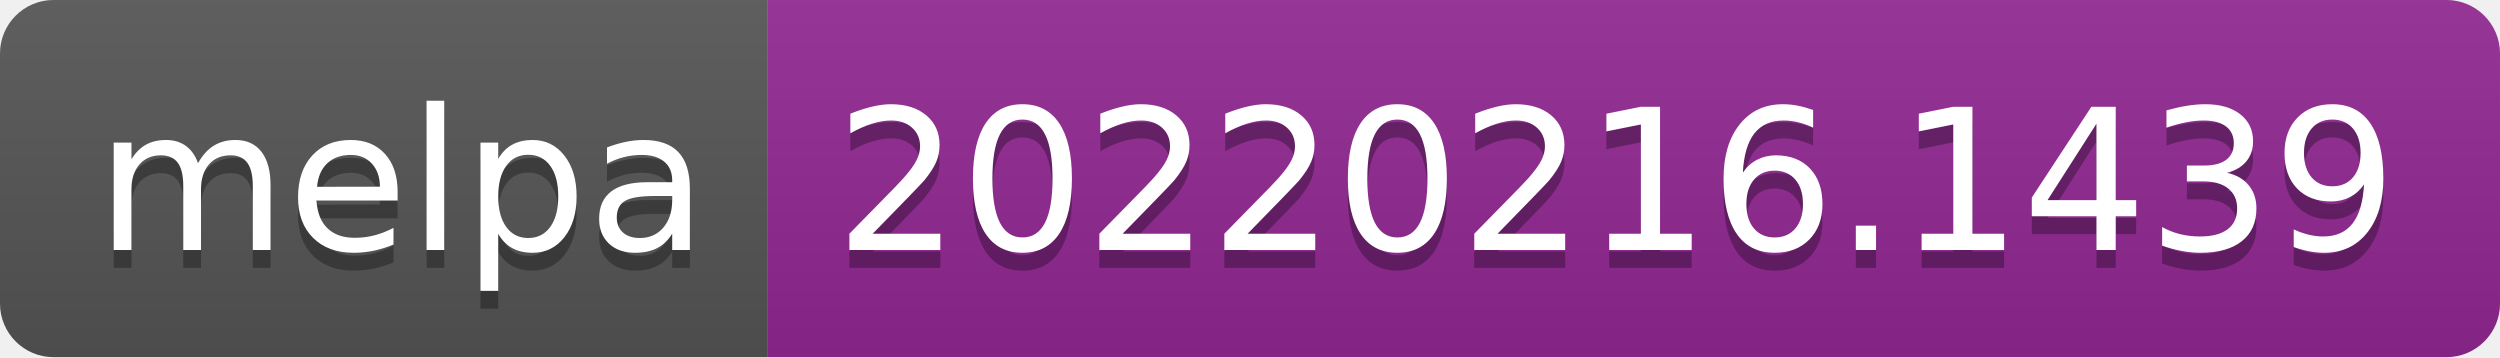
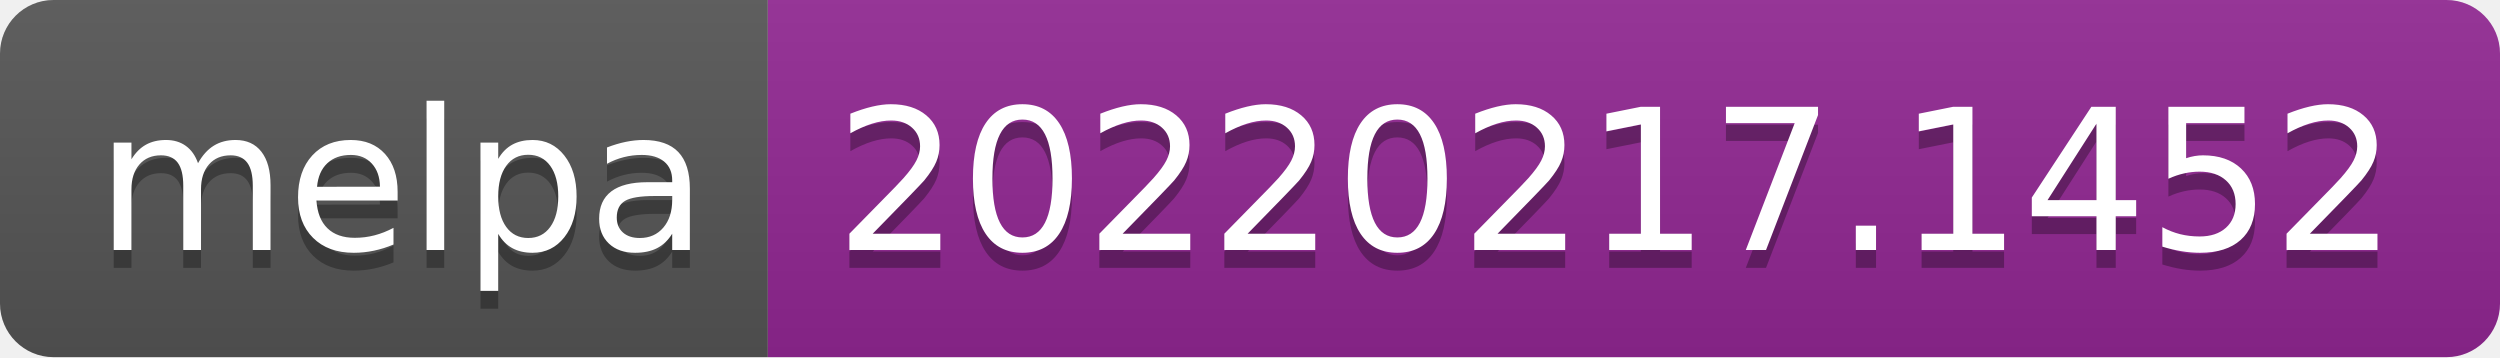
- <svg xmlns="http://www.w3.org/2000/svg" width="140" height="20" role="img" aria-label="melpa: 20220216.1439">
+ <svg xmlns="http://www.w3.org/2000/svg" width="140" height="20" role="img" aria-label="melpa: 20220217.1452">
  <linearGradient id="s" x2="0" y2="100%">
    <stop offset="0" stop-color="#bbb" stop-opacity=".1" />
    <stop offset="1" stop-opacity=".1" />
  </linearGradient>
  <clipPath id="r">
    <rect width="140" height="20" rx="3" fill="#fff" />
  </clipPath>
  <g clip-path="url(#r)">
    <rect width="43" height="20" fill="#555" />
    <rect x="43" width="97" height="20" fill="#922793" />
    <rect width="140" height="20" fill="url(#s)" />
  </g>
  <g fill="#fff" text-anchor="middle" font-family="Verdana,Geneva,DejaVu Sans,sans-serif" text-rendering="geometricPrecision" font-size="110">
    <text aria-hidden="true" x="225" y="150" fill="#010101" fill-opacity=".3" transform="scale(.1)" textLength="330">melpa</text>
    <text x="225" y="140" transform="scale(.1)" fill="#fff" textLength="330">melpa</text>
-     <text aria-hidden="true" x="905" y="150" fill="#010101" fill-opacity=".3" transform="scale(.1)" textLength="870">20220216.1439</text>
-     <text x="905" y="140" transform="scale(.1)" fill="#fff" textLength="870">20220216.1439</text>
+     <text aria-hidden="true" x="905" y="150" fill="#010101" fill-opacity=".3" transform="scale(.1)" textLength="870">20220217.1452</text>
+     <text x="905" y="140" transform="scale(.1)" fill="#fff" textLength="870">20220217.1452</text>
  </g>
</svg>
